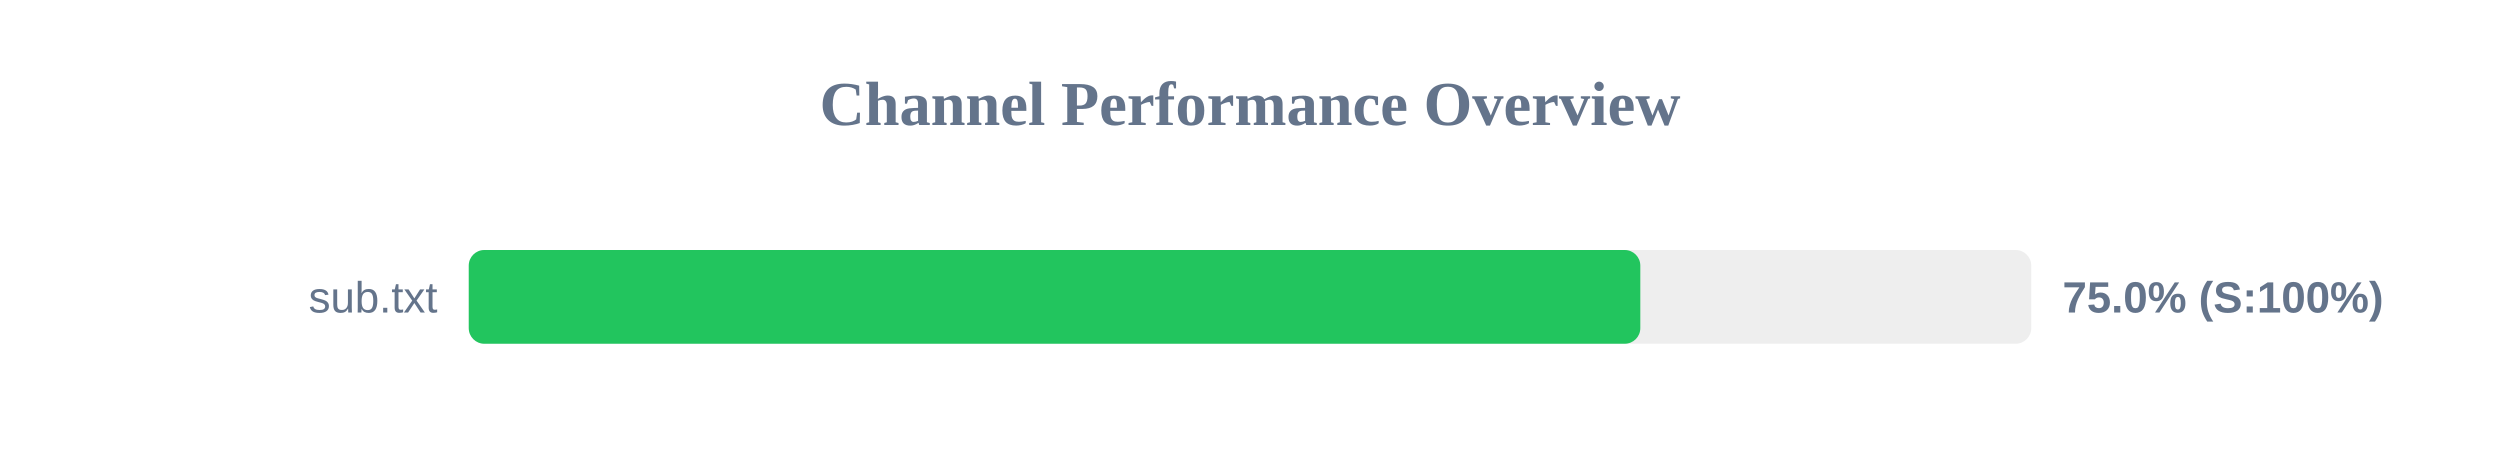
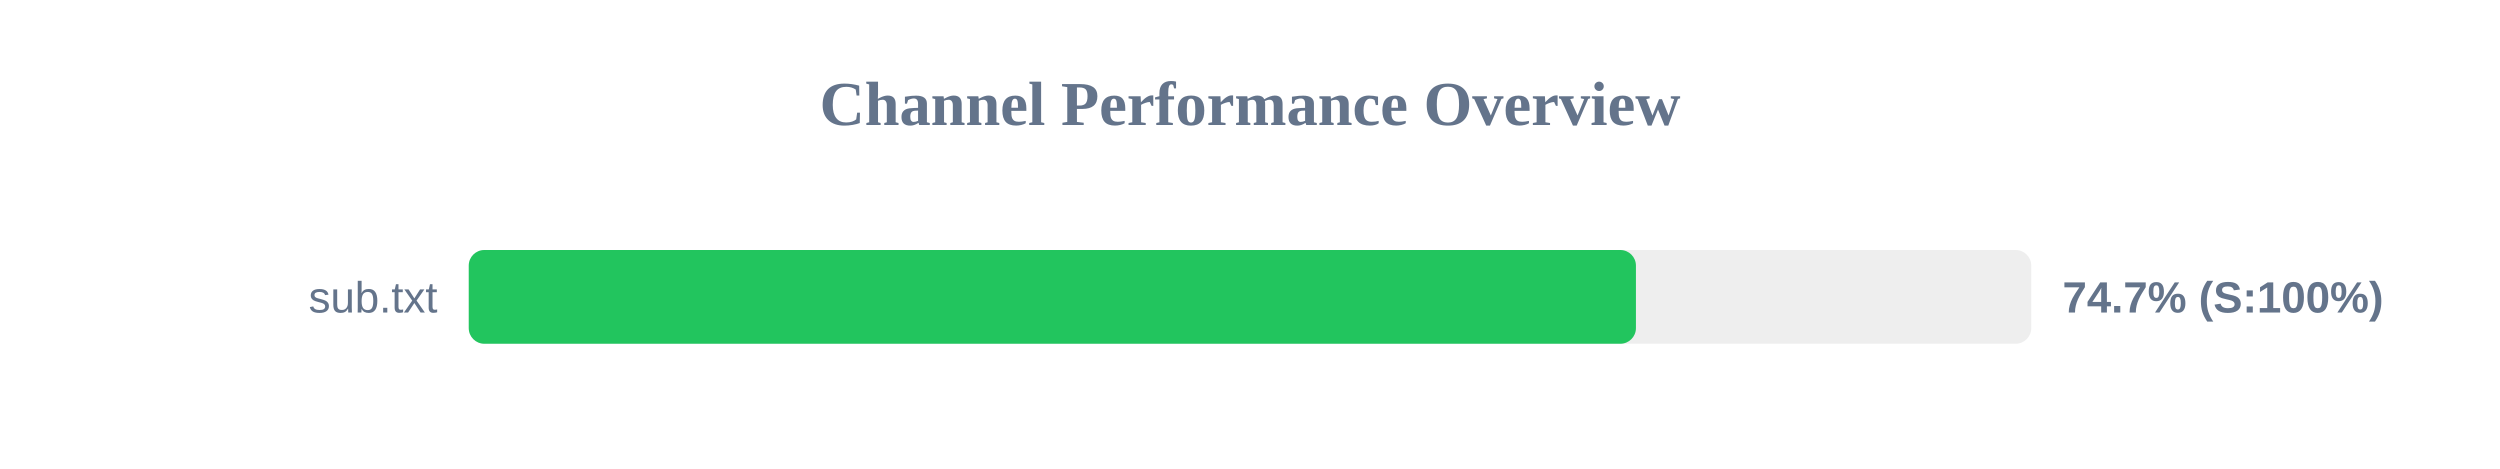
<svg xmlns="http://www.w3.org/2000/svg" width="800" height="150" version="1.1">
  <style>
        .row { font: 14px Arial; fill: #64748b; }
        .score { font: bold 14px Arial; fill: #64748b; }
    </style>
  <text x="400" y="40" text-anchor="middle" font-size="20px" font-weight="bold" fill="#64748b">Channel Performance Overview</text>
  <rect x="150" y="80" width="500" height="30" fill="#eee" rx="5" />
-   <rect x="150" y="80" width="374.9" height="30" fill="#22c55e" rx="5" />
+   <rect x="150" y="80" width="373.5" height="30" fill="#22c55e" rx="5" />
  <text x="140" y="100" text-anchor="end" class="row">sub.txt</text>
-   <text x="660" y="100" text-anchor="start" class="score">75.0% (S:100%)</text>
+   <text x="660" y="100" text-anchor="start" class="score">74.7% (S:100%)</text>
</svg>
